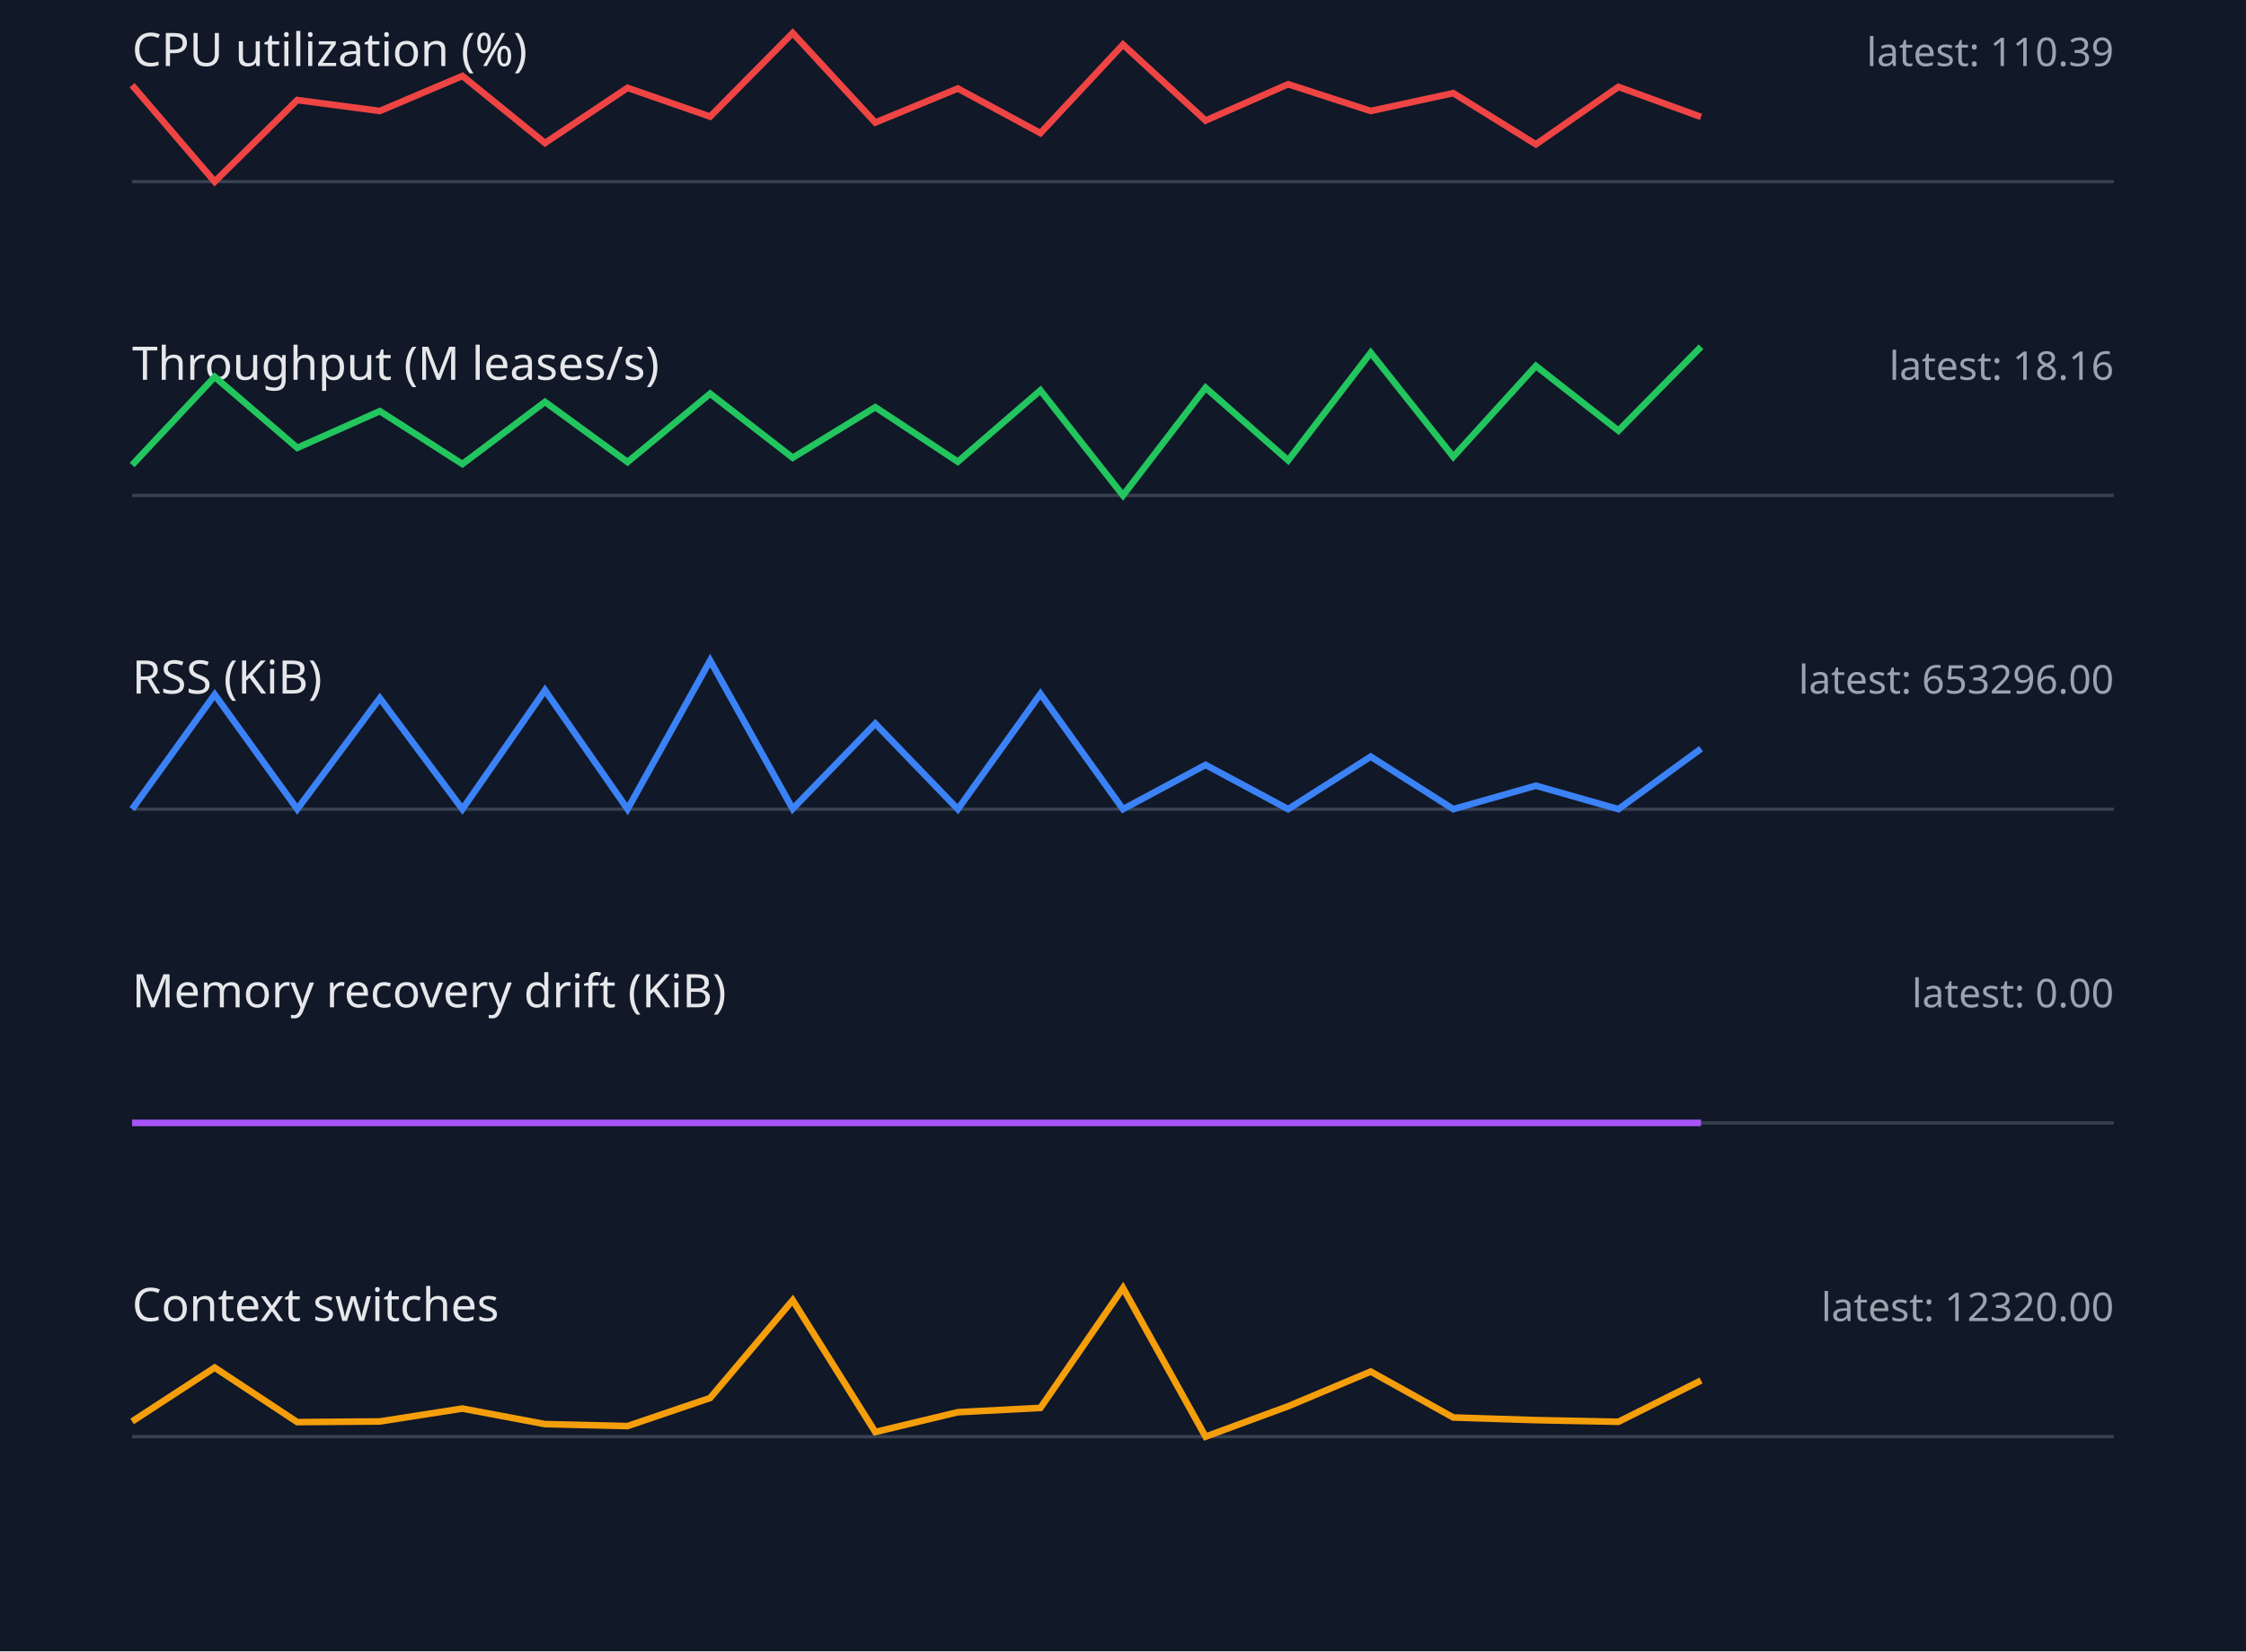
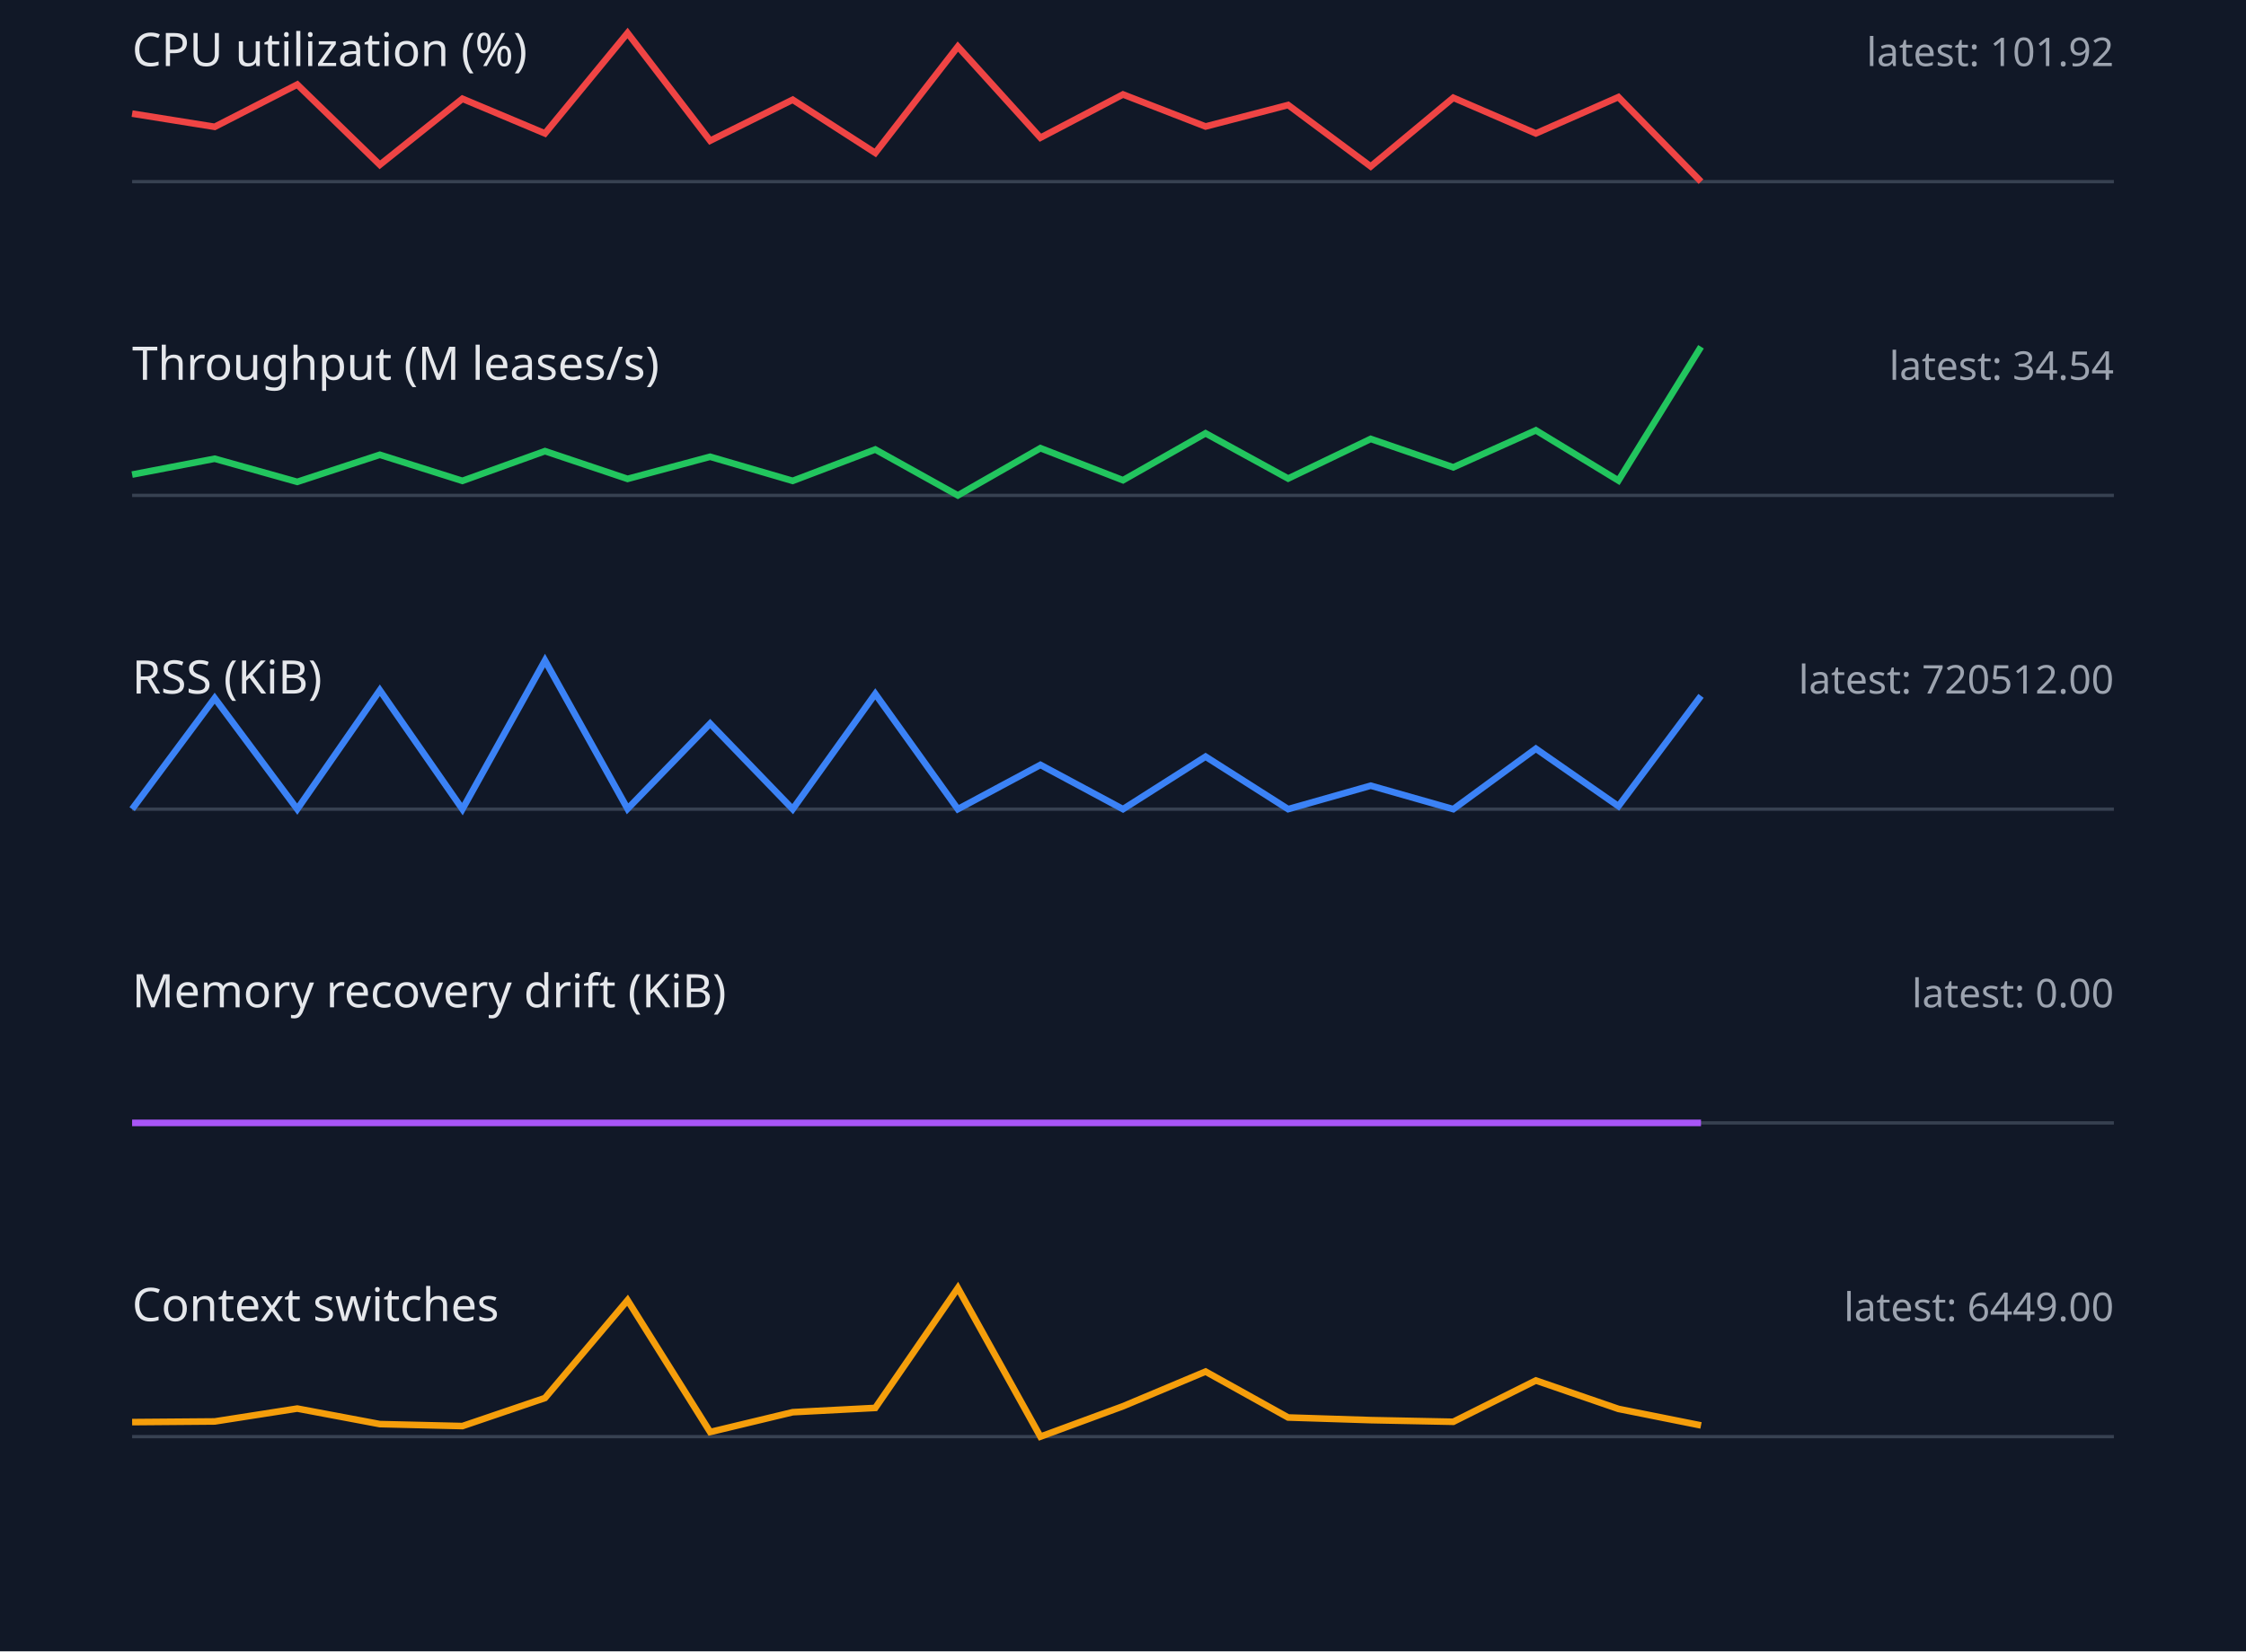
<svg xmlns="http://www.w3.org/2000/svg" width="680" height="500" viewBox="0 0 680 500">
  <style>.label{font:14px sans-serif;fill:#e5e7eb}.value{font:12px sans-serif;fill:#9ca3af}.axis{stroke:#374151}.series{fill:none;stroke-width:2}</style>
  <rect width="100%" height="100%" fill="#111827" />
  <text x="40" y="20" class="label">CPU utilization (%)</text>
-   <text x="640" y="20" text-anchor="end" class="value">latest: 110.39</text>
+   <text x="640" y="20" text-anchor="end" class="value">latest: 101.92</text>
  <line x1="40" y1="55" x2="640" y2="55" class="axis" />
-   <polyline points="40,25.8 65,55.0 90,30.3 115,33.6 140,23.0 165,43.3 190,26.6 215,35.3 240,10.0 265,37.1 290,26.8 315,40.3 340,13.5 365,36.5 390,25.5 415,33.6 440,28.2 465,43.7 490,26.3 515,35.4" stroke="#ef4444" class="series" />
+   <polyline points="40,34.4 65,38.4 90,25.6 115,49.9 140,29.9 165,40.4 190,10.0 215,42.6 240,30.2 265,46.3 290,14.1 315,41.7 340,28.6 365,38.3 390,31.8 415,50.4 440,29.6 465,40.4 490,29.4 515,55.0" stroke="#ef4444" class="series" />
  <text x="40" y="115" class="label">Throughput (M leases/s)</text>
-   <text x="640" y="115" text-anchor="end" class="value">latest: 18.16</text>
+   <text x="640" y="115" text-anchor="end" class="value">latest: 34.54</text>
  <line x1="40" y1="150" x2="640" y2="150" class="axis" />
-   <polyline points="40,140.8 65,114.1 90,135.6 115,124.5 140,140.5 165,121.7 190,139.9 215,119.2 240,138.6 265,123.3 290,139.8 315,118.2 340,150.0 365,117.4 390,139.4 415,106.8 440,138.3 465,110.8 490,130.4 515,105.0" stroke="#22c55e" class="series" />
+   <polyline points="40,143.7 65,138.9 90,145.9 115,137.7 140,145.6 165,136.6 190,145.0 215,138.3 240,145.6 265,136.1 290,150.0 315,135.7 340,145.4 365,131.2 390,144.9 415,132.9 440,141.5 465,130.3 490,145.5 515,105.0" stroke="#22c55e" class="series" />
  <text x="40" y="210" class="label">RSS (KiB)</text>
-   <text x="640" y="210" text-anchor="end" class="value">latest: 653296.00</text>
+   <text x="640" y="210" text-anchor="end" class="value">latest: 720512.00</text>
  <line x1="40" y1="245" x2="640" y2="245" class="axis" />
-   <polyline points="40,245.0 65,210.3 90,245.0 115,211.4 140,245.0 165,209.0 190,245.0 215,200.0 240,244.9 265,219.1 290,245.0 315,210.1 340,245.0 365,231.6 390,245.0 415,229.1 440,245.0 465,237.9 490,245.0 515,226.7" stroke="#3b82f6" class="series" />
+   <polyline points="40,245.0 65,211.4 90,245.0 115,209.0 140,245.0 165,200.0 190,244.9 215,219.1 240,245.0 265,210.1 290,245.0 315,231.6 340,245.0 365,229.1 390,245.0 415,237.9 440,245.0 465,226.7 490,244.1 515,210.7" stroke="#3b82f6" class="series" />
  <text x="40" y="305" class="label">Memory recovery drift (KiB)</text>
  <text x="640" y="305" text-anchor="end" class="value">latest: 0.00</text>
  <line x1="40" y1="340" x2="640" y2="340" class="axis" />
  <polyline points="40,340.0 65,340.0 90,340.0 115,340.0 140,340.0 165,340.0 190,340.0 215,340.0 240,340.0 265,340.0 290,340.0 315,340.0 340,340.0 365,340.0 390,340.0 415,340.0 440,340.0 465,340.0 490,340.0 515,340.0" stroke="#a855f7" class="series" />
  <text x="40" y="400" class="label">Context switches</text>
-   <text x="640" y="400" text-anchor="end" class="value">latest: 12320.00</text>
+   <text x="640" y="400" text-anchor="end" class="value">latest: 6449.00</text>
  <line x1="40" y1="435" x2="640" y2="435" class="axis" />
-   <polyline points="40,430.4 65,414.1 90,430.6 115,430.4 140,426.5 165,431.2 190,431.8 215,423.3 240,393.7 265,433.6 290,427.6 315,426.3 340,390.0 365,435.0 390,425.8 415,415.3 440,429.2 465,430.0 490,430.5 515,418.0" stroke="#f59e0b" class="series" />
+   <polyline points="40,430.6 65,430.4 90,426.5 115,431.2 140,431.8 165,423.3 190,393.7 215,433.6 240,427.6 265,426.3 290,390.0 315,435.0 340,425.8 365,415.3 390,429.2 415,430.0 440,430.5 465,418.0 490,426.6 515,431.6" stroke="#f59e0b" class="series" />
</svg>
